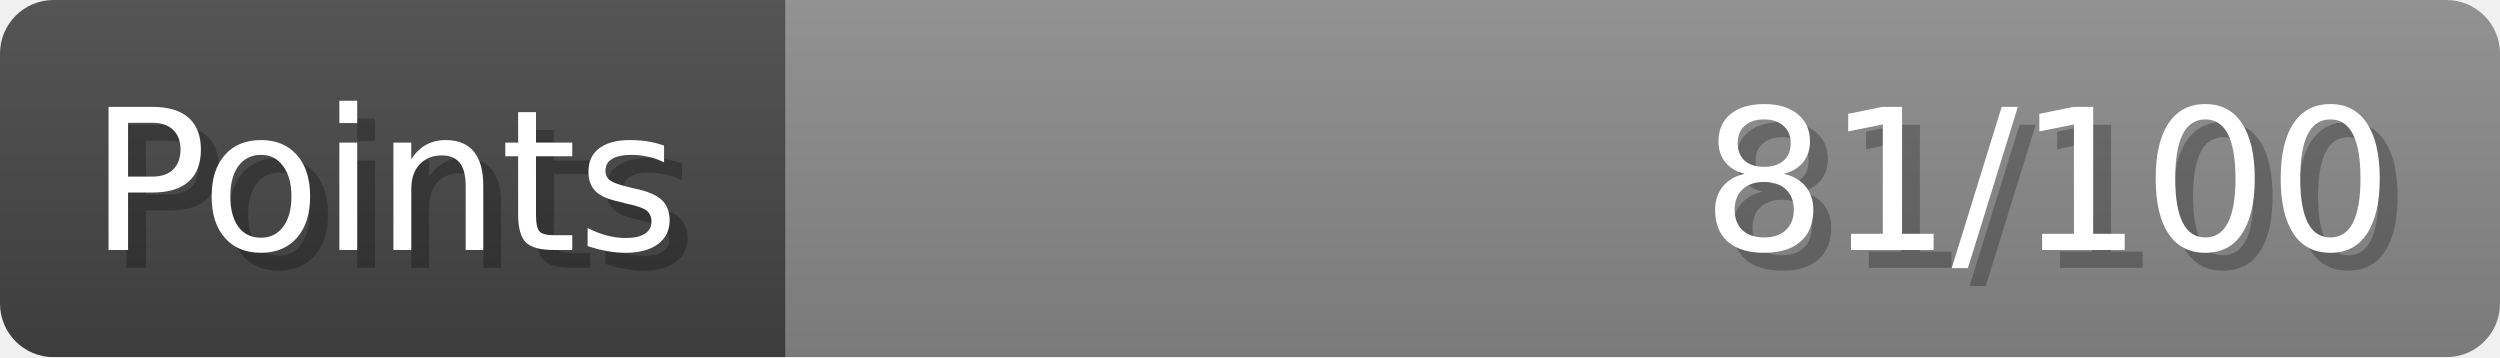
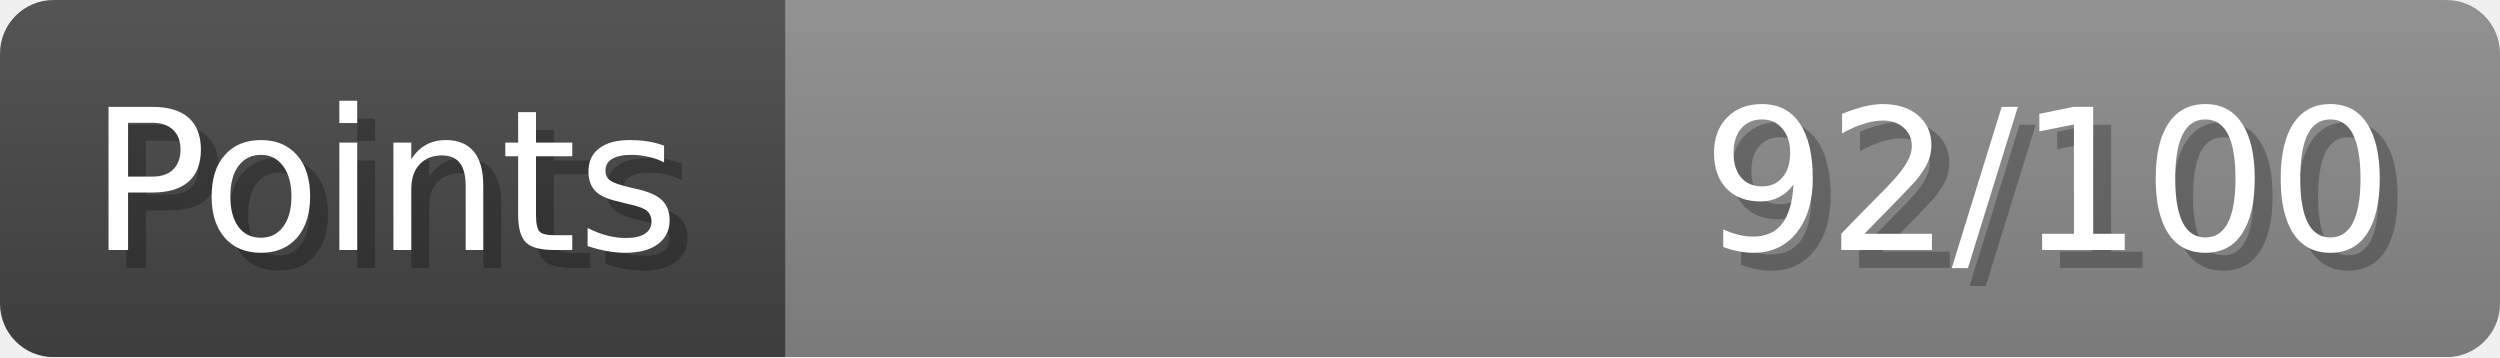
- <svg xmlns="http://www.w3.org/2000/svg" width="140px" height="20px" role="img" aria-label="Points: 81/100">
+ <svg xmlns="http://www.w3.org/2000/svg" width="140px" height="20px" role="img" aria-label="Points: 92/100">
  <linearGradient id="a" x2="0" y2="100%">
    <stop offset="0" stop-opacity=".1" stop-color="#EEE" />
    <stop offset="1" stop-opacity=".1" />
  </linearGradient>
  <mask id="m">
    <rect width="100%" height="100%" rx="3" fill="#FFF" />
  </mask>
  <g mask="url(#m)">
    <rect x="0" y="0" width="44" height="20" fill="#444" />
    <svg x="44" y="0" width="96" height="20">
      <rect width="100%" height="100%" fill="#888888" />
      <rect width="0%" height="100%" fill="#33CC11" transform="">
-         <animate attributeName="width" begin="0.5s" dur="600ms" from="0%" to="81%" repeatCount="1" fill="freeze" calcMode="spline" keyTimes="0; 1" keySplines="0.3, 0.61, 0.355, 1" />
+         <animate attributeName="width" begin="0.5s" dur="600ms" from="0%" to="92%" repeatCount="1" fill="freeze" calcMode="spline" keyTimes="0; 1" keySplines="0.3, 0.61, 0.355, 1" />
      </rect>
    </svg>
    <rect width="140" height="20" fill="url(#a)" />
  </g>
  <g aria-hidden="true" font-size="11" font-family="Verdana, DejaVu Sans, sans-serif" fill="#FFFFFF">
    <text x="6" y="15" fill="#000" opacity="0.25">Points</text>
    <text x="5" y="14">Points</text>
-     <text x="135" y="15" fill="#000" opacity="0.25" text-anchor="end">81/100</text>
-     <text x="134" y="14" text-anchor="end">81/100</text>
+     <text x="135" y="15" fill="#000" opacity="0.25" text-anchor="end">92/100</text>
+     <text x="134" y="14" text-anchor="end">92/100</text>
  </g>
</svg>
